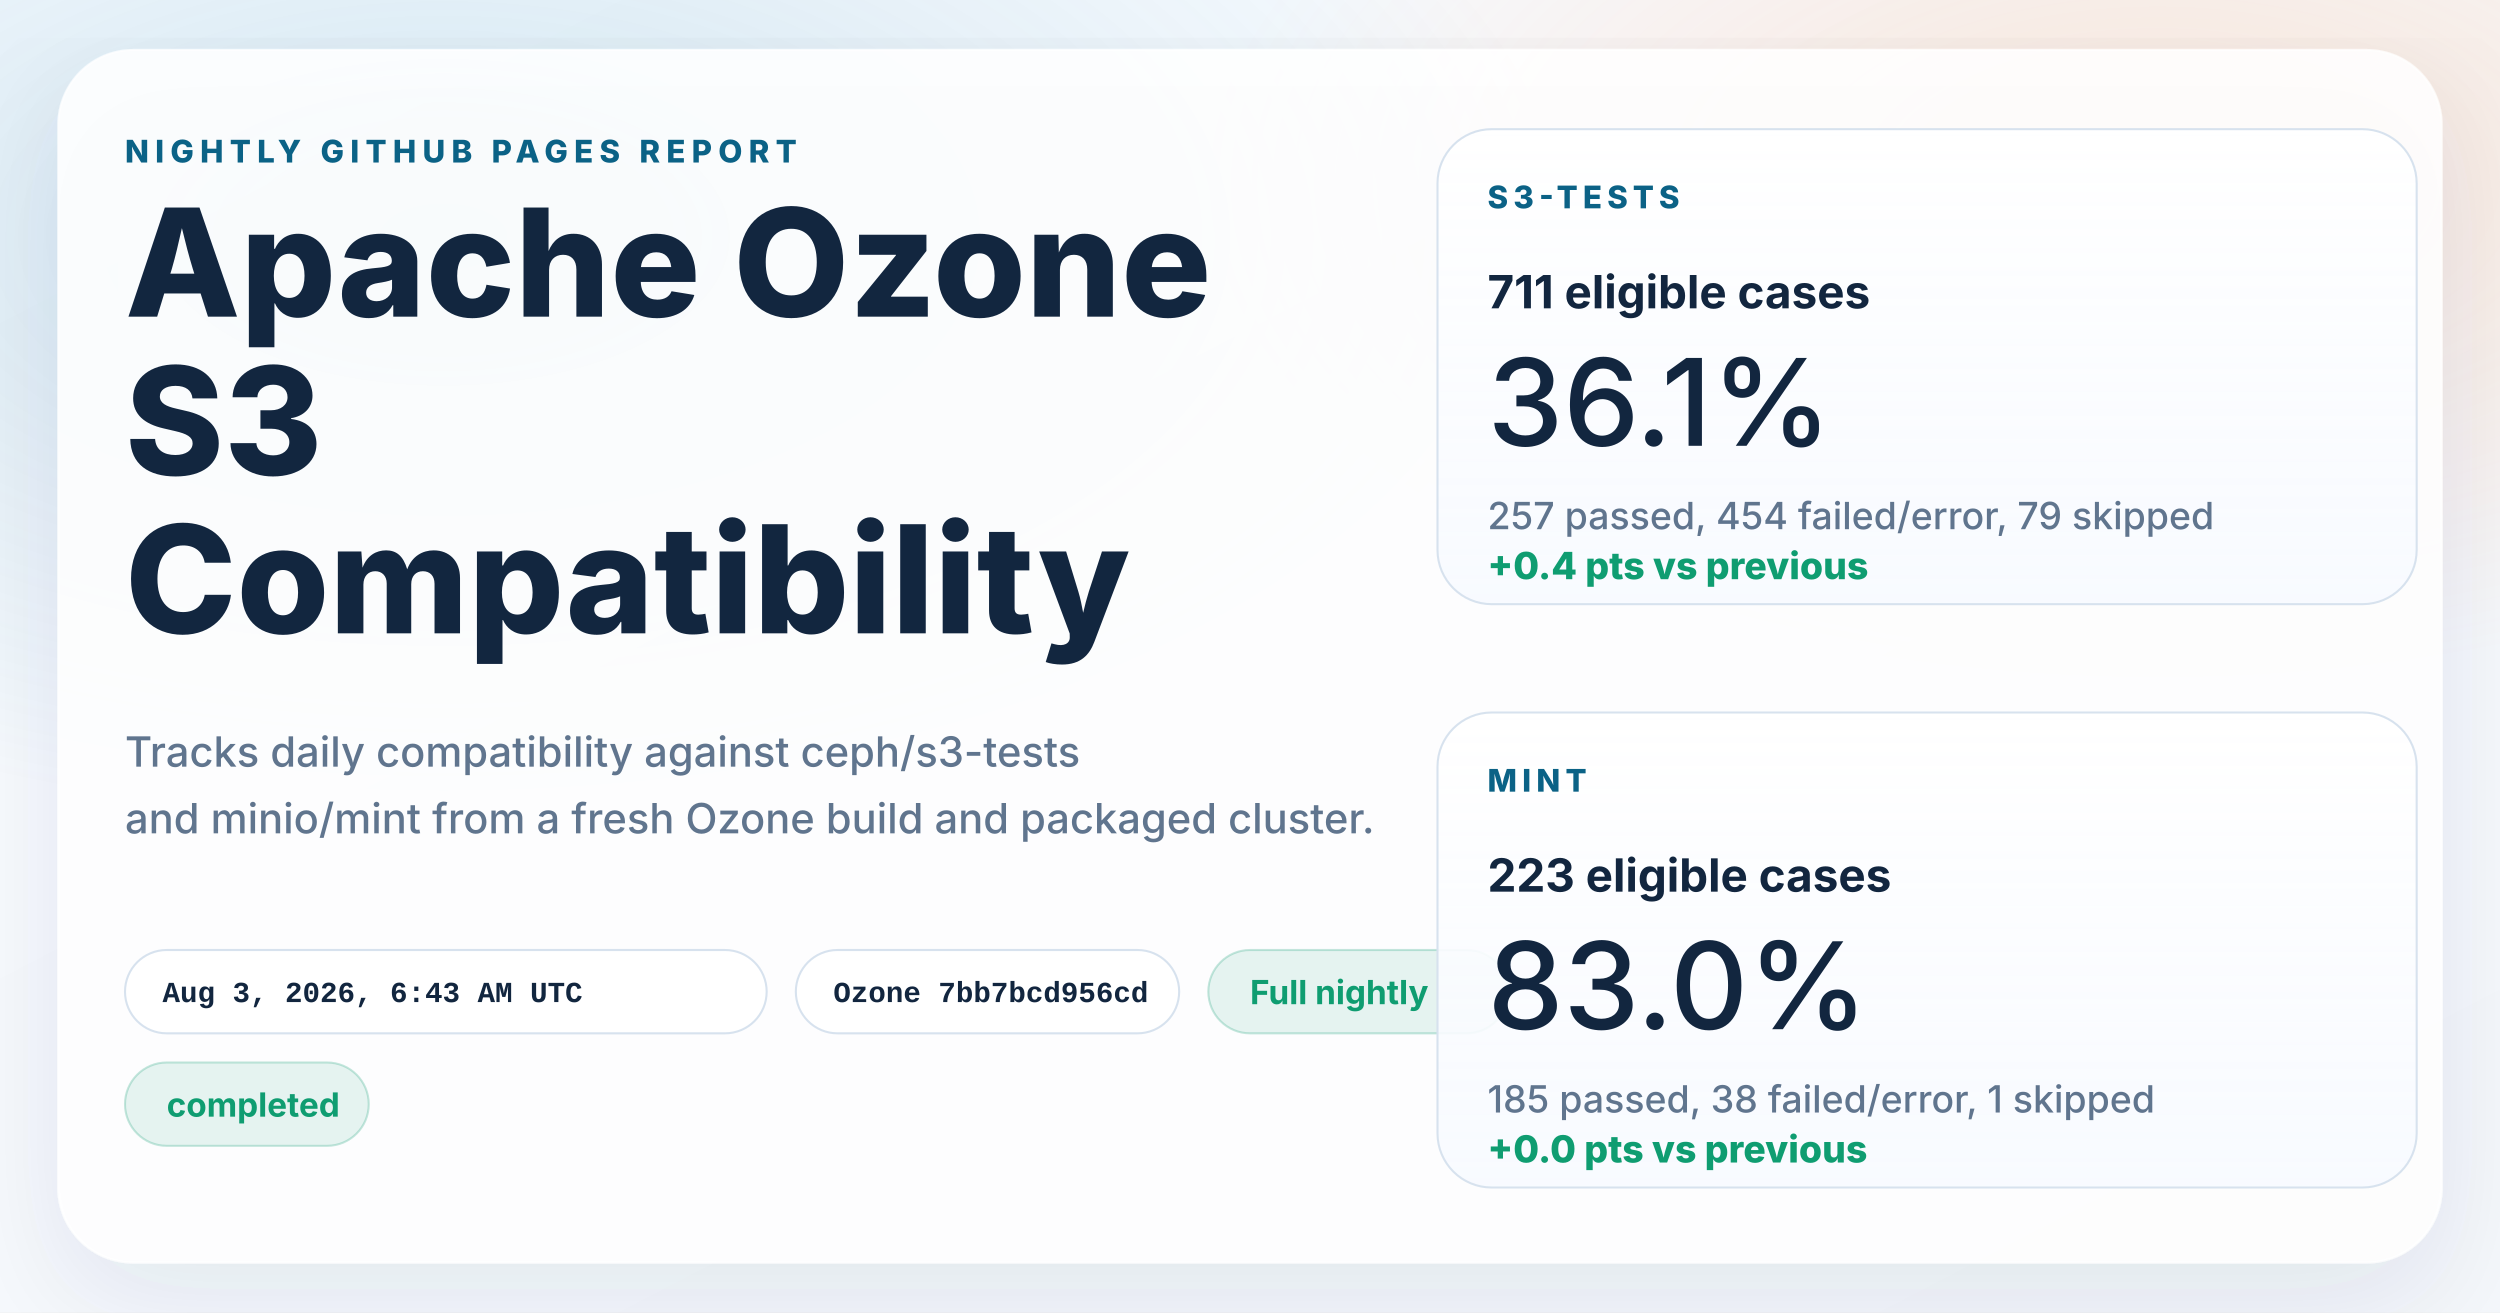
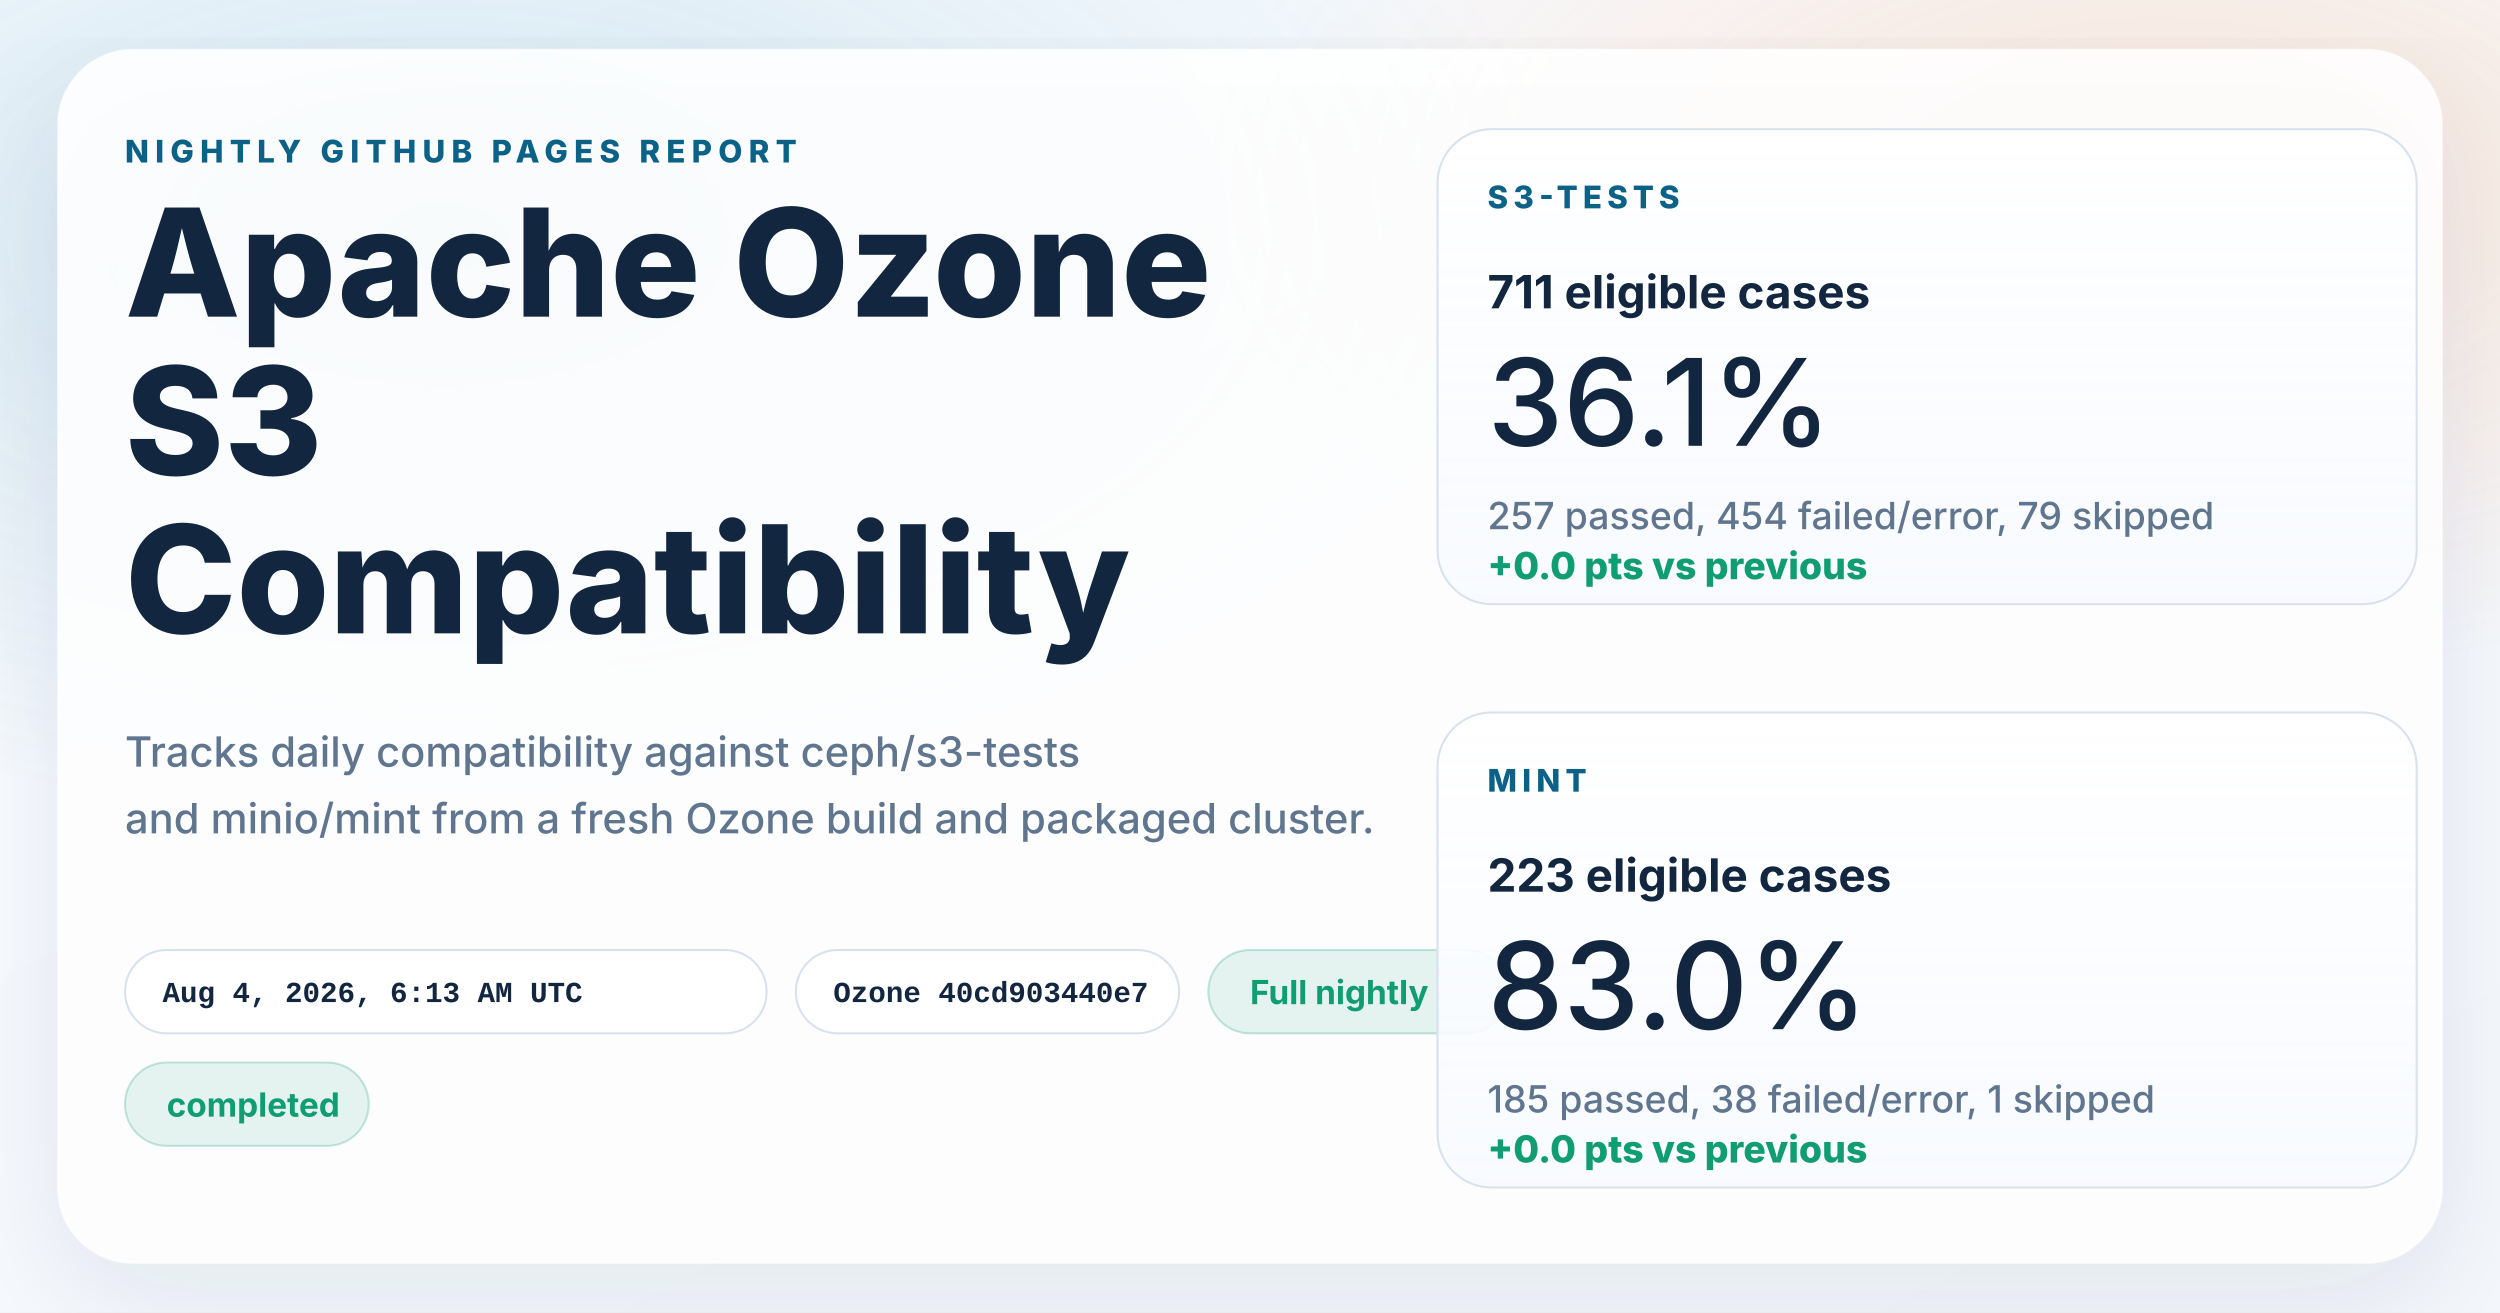
<svg xmlns="http://www.w3.org/2000/svg" width="1200" height="630" viewBox="0 0 1200 630" role="img" aria-labelledby="title desc">
  <defs>
    <linearGradient id="page" x1="0%" y1="0%" x2="100%" y2="100%">
      <stop offset="0%" stop-color="#f8fbff" />
      <stop offset="100%" stop-color="#f4f7fb" />
    </linearGradient>
    <radialGradient id="glowBlue" cx="18%" cy="18%" r="45%">
      <stop offset="0%" stop-color="#0d7fab" stop-opacity="0.16" />
      <stop offset="100%" stop-color="#0d7fab" stop-opacity="0" />
    </radialGradient>
    <radialGradient id="glowWarm" cx="86%" cy="14%" r="38%">
      <stop offset="0%" stop-color="#ff8a3d" stop-opacity="0.18" />
      <stop offset="100%" stop-color="#ff8a3d" stop-opacity="0" />
    </radialGradient>
    <linearGradient id="card" x1="0%" y1="0%" x2="0%" y2="100%">
      <stop offset="0%" stop-color="#ffffff" stop-opacity="0.96" />
      <stop offset="100%" stop-color="#f7faff" stop-opacity="0.88" />
    </linearGradient>
    <filter id="shadow" x="-10%" y="-10%" width="120%" height="120%">
      <feDropShadow dx="0" dy="18" stdDeviation="28" flood-color="#102d4c" flood-opacity="0.10" />
    </filter>
  </defs>
  <rect width="1200" height="630" fill="url(#page)" />
  <rect width="1200" height="630" fill="url(#glowBlue)" />
  <rect width="1200" height="630" fill="url(#glowWarm)" />
  <g filter="url(#shadow)">
    <rect x="28" y="24" width="1144" height="582" rx="36" fill="#ffffff" fill-opacity="0.86" stroke="#ffffff" stroke-opacity="0.75" />
  </g>
  <g font-family="system-ui, -apple-system, BlinkMacSystemFont, 'Segoe UI', sans-serif" fill="#12263f">
    <text x="60" y="78" font-size="15" font-weight="800" letter-spacing="3" fill="#0b6286">NIGHTLY GITHUB PAGES REPORT</text>
    <text x="60" y="152" font-size="72" font-weight="800">Apache Ozone</text>
    <text x="60" y="228" font-size="72" font-weight="800">S3</text>
    <text x="60" y="304" font-size="72" font-weight="800">Compatibility</text>
    <text x="60" y="368" font-size="20" font-weight="500" fill="#60758e">Tracks daily compatibility against ceph/s3-tests</text>
    <text x="60" y="400" font-size="20" font-weight="500" fill="#60758e">and minio/mint from a fresh Ozone build and packaged cluster.</text>
  </g>
  <g font-family="'SFMono-Regular', Consolas, 'Liberation Mono', monospace" font-size="14" font-weight="600">
    <g transform="translate(60 456)">
      <rect width="308" height="40" rx="20" fill="#ffffff" fill-opacity="0.94" stroke="#d7e2ee" />
-       <text x="18" y="25" fill="#12263f">Aug 3, 2026, 6:43 AM UTC</text>
+       <text x="18" y="25" fill="#12263f">Aug 4, 2026, 6:13 AM UTC</text>
    </g>
    <g transform="translate(382 456)">
      <rect width="184" height="40" rx="20" fill="#ffffff" fill-opacity="0.94" stroke="#d7e2ee" />
-       <text x="18" y="25" fill="#12263f">Ozone 7bb7bcd956cd</text>
+       <text x="18" y="25" fill="#12263f">Ozone 40cd903440e7</text>
    </g>
  </g>
  <g font-family="system-ui, -apple-system, BlinkMacSystemFont, 'Segoe UI', sans-serif" font-size="16" font-weight="700">
    <g transform="translate(580 456)">
      <rect width="144" height="40" rx="20" fill="#0f9d71" fill-opacity="0.10" stroke="#0f9d71" stroke-opacity="0.24" />
      <text x="20" y="26" fill="#0f9d71">Full nightly</text>
    </g>
    <g transform="translate(60 510)">
      <rect width="117" height="40" rx="20" fill="#0f9d71" fill-opacity="0.10" stroke="#0f9d71" stroke-opacity="0.24" />
      <text x="20" y="26" fill="#0f9d71">completed</text>
    </g>
  </g>
  <g font-family="system-ui, -apple-system, BlinkMacSystemFont, 'Segoe UI', sans-serif" fill="#12263f">
    <g transform="translate(690 62)">
      <rect width="470" height="228" rx="26" fill="url(#card)" stroke="#d7e2ee" />
      <text x="24" y="38" font-size="15" font-weight="800" letter-spacing="2.5" fill="#0b6286">S3-TESTS</text>
      <text x="24" y="86" font-size="22" font-weight="700">711 eligible cases</text>
      <text x="24" y="152" font-size="58" font-weight="500">36.1%</text>
      <text x="24" y="192" font-size="18" font-weight="500" fill="#60758e">257 passed, 454 failed/error, 79 skipped</text>
-       <text x="24" y="216" font-size="18" font-weight="800" fill="#0f9d71">+0.4 pts vs previous</text>
+       <text x="24" y="216" font-size="18" font-weight="800" fill="#0f9d71">+0.0 pts vs previous</text>
    </g>
    <g transform="translate(690 342)">
      <rect width="470" height="228" rx="26" fill="url(#card)" stroke="#d7e2ee" />
      <text x="24" y="38" font-size="15" font-weight="800" letter-spacing="2.5" fill="#0b6286">MINT</text>
      <text x="24" y="86" font-size="22" font-weight="700">223 eligible cases</text>
      <text x="24" y="152" font-size="58" font-weight="500">83.0%</text>
      <text x="24" y="192" font-size="18" font-weight="500" fill="#60758e">185 passed, 38 failed/error, 1 skipped</text>
      <text x="24" y="216" font-size="18" font-weight="800" fill="#0f9d71">+0.0 pts vs previous</text>
    </g>
  </g>
</svg>
